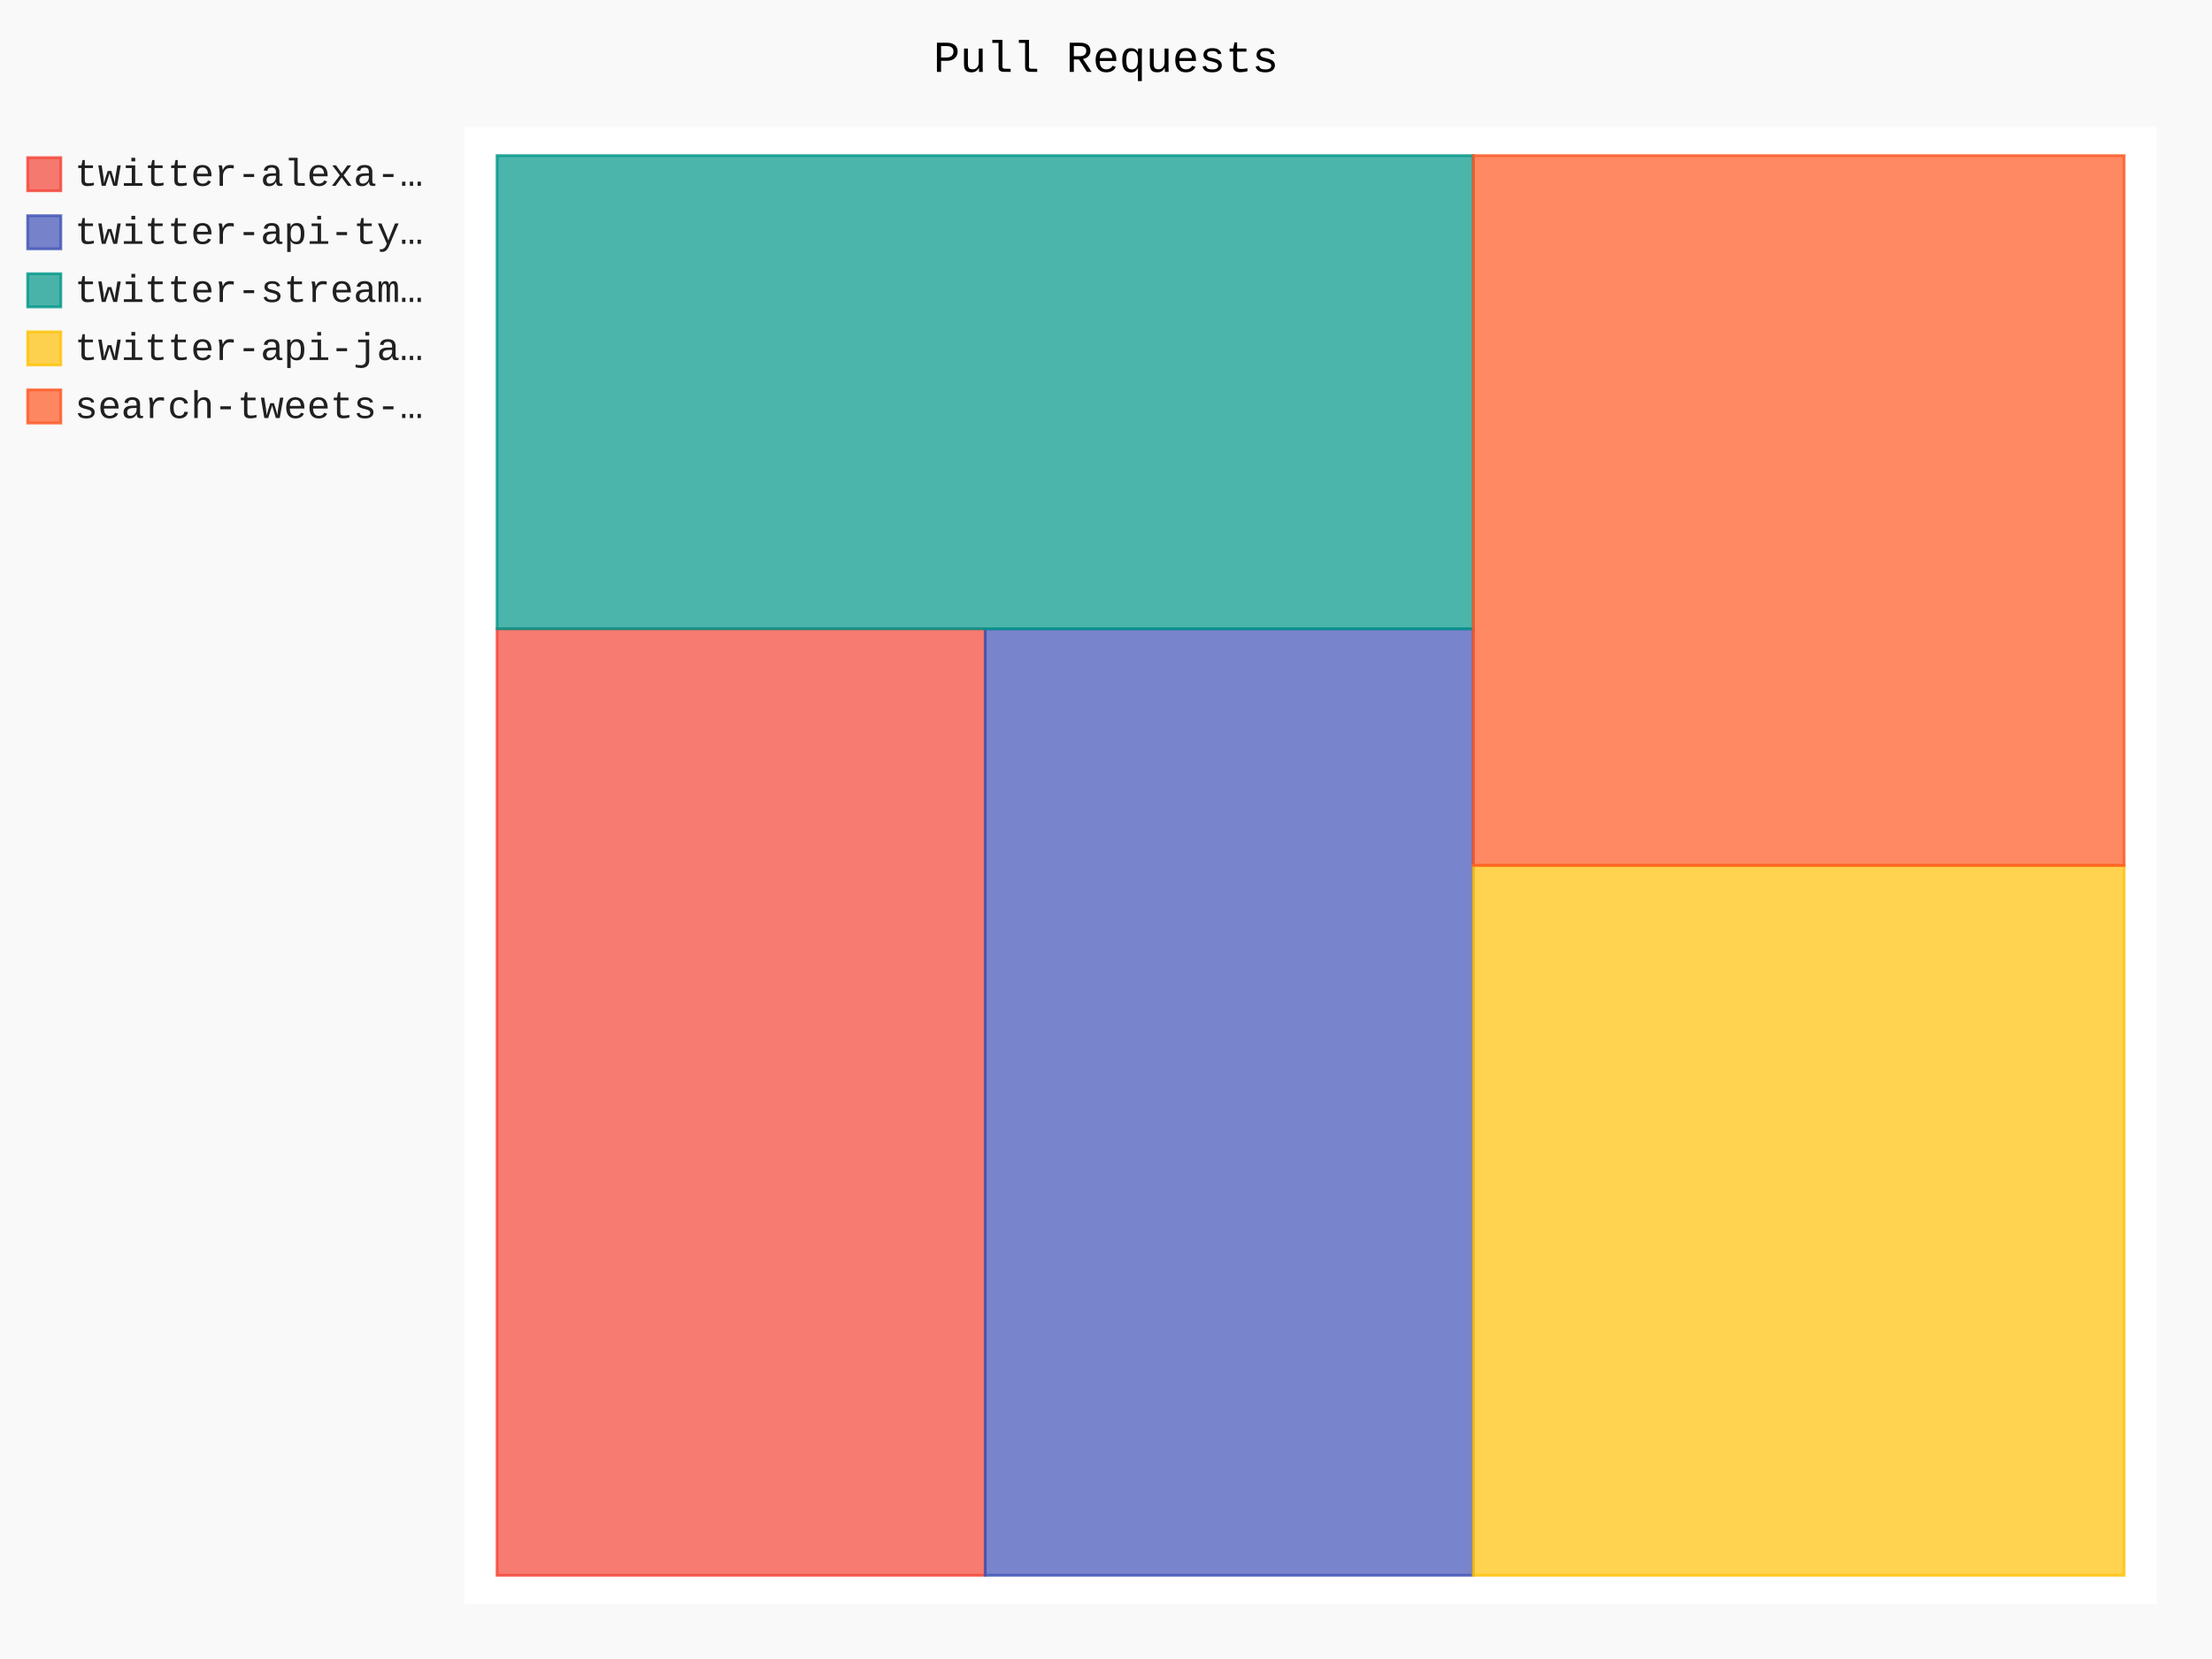
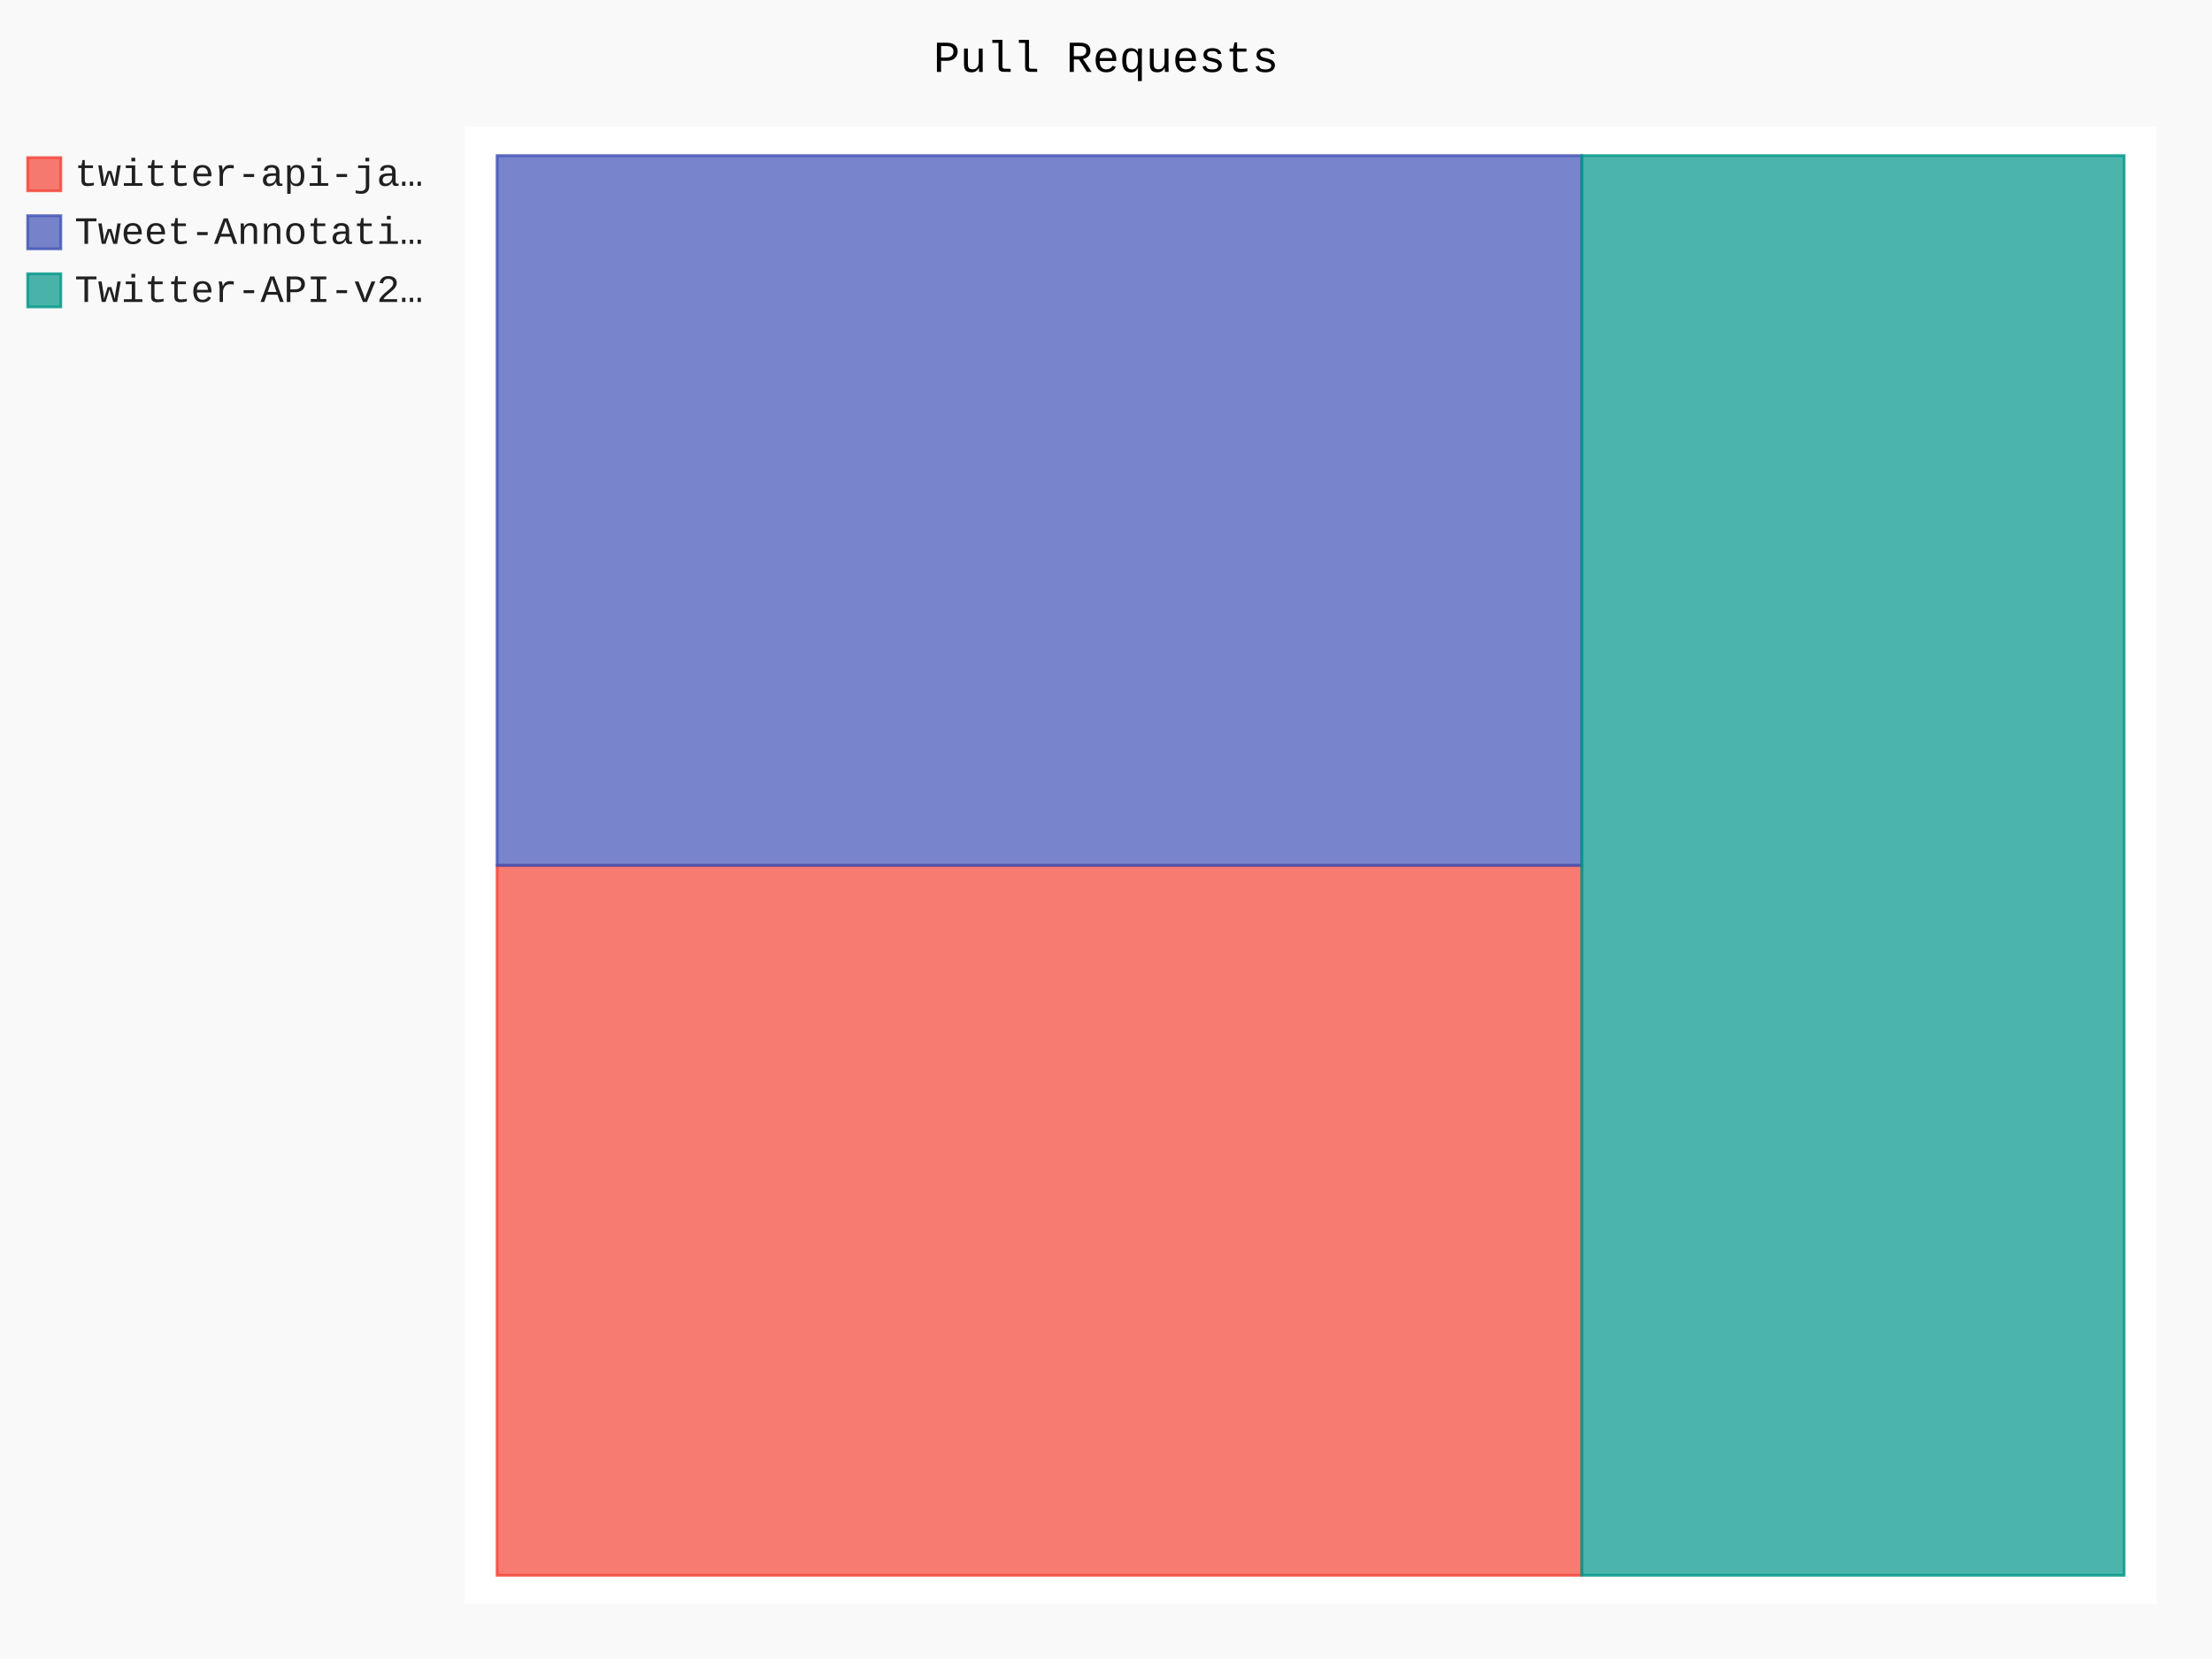
- <svg xmlns="http://www.w3.org/2000/svg" id="chart-e951b1a8-fdb8-4acd-984f-31a27e371ca4" class="pygal-chart" viewBox="0 0 800 600">
+ <svg xmlns="http://www.w3.org/2000/svg" id="chart-da5555cd-24e3-4677-ae77-62eda58e3ee4" class="pygal-chart" viewBox="0 0 800 600">
  <defs>
-     <style type="text/css">#chart-e951b1a8-fdb8-4acd-984f-31a27e371ca4{-webkit-user-select:none;-webkit-font-smoothing:antialiased;font-family:Consolas,"Liberation Mono",Menlo,Courier,monospace}#chart-e951b1a8-fdb8-4acd-984f-31a27e371ca4 .title{font-family:Consolas,"Liberation Mono",Menlo,Courier,monospace;font-size:16px}#chart-e951b1a8-fdb8-4acd-984f-31a27e371ca4 .legends .legend text{font-family:Consolas,"Liberation Mono",Menlo,Courier,monospace;font-size:14px}#chart-e951b1a8-fdb8-4acd-984f-31a27e371ca4 .axis text{font-family:Consolas,"Liberation Mono",Menlo,Courier,monospace;font-size:10px}#chart-e951b1a8-fdb8-4acd-984f-31a27e371ca4 .axis text.major{font-family:Consolas,"Liberation Mono",Menlo,Courier,monospace;font-size:10px}#chart-e951b1a8-fdb8-4acd-984f-31a27e371ca4 .text-overlay text.value{font-family:Consolas,"Liberation Mono",Menlo,Courier,monospace;font-size:16px}#chart-e951b1a8-fdb8-4acd-984f-31a27e371ca4 .text-overlay text.label{font-family:Consolas,"Liberation Mono",Menlo,Courier,monospace;font-size:10px}#chart-e951b1a8-fdb8-4acd-984f-31a27e371ca4 .tooltip{font-family:Consolas,"Liberation Mono",Menlo,Courier,monospace;font-size:14px}#chart-e951b1a8-fdb8-4acd-984f-31a27e371ca4 text.no_data{font-family:Consolas,"Liberation Mono",Menlo,Courier,monospace;font-size:64px}
- #chart-e951b1a8-fdb8-4acd-984f-31a27e371ca4{background-color:rgba(249,249,249,1)}#chart-e951b1a8-fdb8-4acd-984f-31a27e371ca4 path,#chart-e951b1a8-fdb8-4acd-984f-31a27e371ca4 line,#chart-e951b1a8-fdb8-4acd-984f-31a27e371ca4 rect,#chart-e951b1a8-fdb8-4acd-984f-31a27e371ca4 circle{-webkit-transition:150ms;-moz-transition:150ms;transition:150ms}#chart-e951b1a8-fdb8-4acd-984f-31a27e371ca4 .graph &gt; .background{fill:rgba(249,249,249,1)}#chart-e951b1a8-fdb8-4acd-984f-31a27e371ca4 .plot &gt; .background{fill:rgba(255,255,255,1)}#chart-e951b1a8-fdb8-4acd-984f-31a27e371ca4 .graph{fill:rgba(0,0,0,.87)}#chart-e951b1a8-fdb8-4acd-984f-31a27e371ca4 text.no_data{fill:rgba(0,0,0,1)}#chart-e951b1a8-fdb8-4acd-984f-31a27e371ca4 .title{fill:rgba(0,0,0,1)}#chart-e951b1a8-fdb8-4acd-984f-31a27e371ca4 .legends .legend text{fill:rgba(0,0,0,.87)}#chart-e951b1a8-fdb8-4acd-984f-31a27e371ca4 .legends .legend:hover text{fill:rgba(0,0,0,1)}#chart-e951b1a8-fdb8-4acd-984f-31a27e371ca4 .axis .line{stroke:rgba(0,0,0,1)}#chart-e951b1a8-fdb8-4acd-984f-31a27e371ca4 .axis .guide.line{stroke:rgba(0,0,0,.54)}#chart-e951b1a8-fdb8-4acd-984f-31a27e371ca4 .axis .major.line{stroke:rgba(0,0,0,.87)}#chart-e951b1a8-fdb8-4acd-984f-31a27e371ca4 .axis text.major{fill:rgba(0,0,0,1)}#chart-e951b1a8-fdb8-4acd-984f-31a27e371ca4 .axis.y .guides:hover .guide.line,#chart-e951b1a8-fdb8-4acd-984f-31a27e371ca4 .line-graph .axis.x .guides:hover .guide.line,#chart-e951b1a8-fdb8-4acd-984f-31a27e371ca4 .stackedline-graph .axis.x .guides:hover .guide.line,#chart-e951b1a8-fdb8-4acd-984f-31a27e371ca4 .xy-graph .axis.x .guides:hover .guide.line{stroke:rgba(0,0,0,1)}#chart-e951b1a8-fdb8-4acd-984f-31a27e371ca4 .axis .guides:hover text{fill:rgba(0,0,0,1)}#chart-e951b1a8-fdb8-4acd-984f-31a27e371ca4 .reactive{fill-opacity:.7;stroke-opacity:.8;stroke-width:1}#chart-e951b1a8-fdb8-4acd-984f-31a27e371ca4 .ci{stroke:rgba(0,0,0,.87)}#chart-e951b1a8-fdb8-4acd-984f-31a27e371ca4 .reactive.active,#chart-e951b1a8-fdb8-4acd-984f-31a27e371ca4 .active .reactive{fill-opacity:.8;stroke-opacity:.9;stroke-width:4}#chart-e951b1a8-fdb8-4acd-984f-31a27e371ca4 .ci .reactive.active{stroke-width:1.5}#chart-e951b1a8-fdb8-4acd-984f-31a27e371ca4 .series text{fill:rgba(0,0,0,1)}#chart-e951b1a8-fdb8-4acd-984f-31a27e371ca4 .tooltip rect{fill:rgba(255,255,255,1);stroke:rgba(0,0,0,1);-webkit-transition:opacity 150ms;-moz-transition:opacity 150ms;transition:opacity 150ms}#chart-e951b1a8-fdb8-4acd-984f-31a27e371ca4 .tooltip .label{fill:rgba(0,0,0,.87)}#chart-e951b1a8-fdb8-4acd-984f-31a27e371ca4 .tooltip .label{fill:rgba(0,0,0,.87)}#chart-e951b1a8-fdb8-4acd-984f-31a27e371ca4 .tooltip .legend{font-size:.8em;fill:rgba(0,0,0,.54)}#chart-e951b1a8-fdb8-4acd-984f-31a27e371ca4 .tooltip .x_label{font-size:.6em;fill:rgba(0,0,0,1)}#chart-e951b1a8-fdb8-4acd-984f-31a27e371ca4 .tooltip .xlink{font-size:.5em;text-decoration:underline}#chart-e951b1a8-fdb8-4acd-984f-31a27e371ca4 .tooltip .value{font-size:1.5em}#chart-e951b1a8-fdb8-4acd-984f-31a27e371ca4 .bound{font-size:.5em}#chart-e951b1a8-fdb8-4acd-984f-31a27e371ca4 .max-value{font-size:.75em;fill:rgba(0,0,0,.54)}#chart-e951b1a8-fdb8-4acd-984f-31a27e371ca4 .map-element{fill:rgba(255,255,255,1);stroke:rgba(0,0,0,.54) !important}#chart-e951b1a8-fdb8-4acd-984f-31a27e371ca4 .map-element .reactive{fill-opacity:inherit;stroke-opacity:inherit}#chart-e951b1a8-fdb8-4acd-984f-31a27e371ca4 .color-0,#chart-e951b1a8-fdb8-4acd-984f-31a27e371ca4 .color-0 a:visited{stroke:#F44336;fill:#F44336}#chart-e951b1a8-fdb8-4acd-984f-31a27e371ca4 .color-1,#chart-e951b1a8-fdb8-4acd-984f-31a27e371ca4 .color-1 a:visited{stroke:#3F51B5;fill:#3F51B5}#chart-e951b1a8-fdb8-4acd-984f-31a27e371ca4 .color-2,#chart-e951b1a8-fdb8-4acd-984f-31a27e371ca4 .color-2 a:visited{stroke:#009688;fill:#009688}#chart-e951b1a8-fdb8-4acd-984f-31a27e371ca4 .color-3,#chart-e951b1a8-fdb8-4acd-984f-31a27e371ca4 .color-3 a:visited{stroke:#FFC107;fill:#FFC107}#chart-e951b1a8-fdb8-4acd-984f-31a27e371ca4 .color-4,#chart-e951b1a8-fdb8-4acd-984f-31a27e371ca4 .color-4 a:visited{stroke:#FF5722;fill:#FF5722}#chart-e951b1a8-fdb8-4acd-984f-31a27e371ca4 .text-overlay .color-0 text{fill:black}#chart-e951b1a8-fdb8-4acd-984f-31a27e371ca4 .text-overlay .color-1 text{fill:black}#chart-e951b1a8-fdb8-4acd-984f-31a27e371ca4 .text-overlay .color-2 text{fill:black}#chart-e951b1a8-fdb8-4acd-984f-31a27e371ca4 .text-overlay .color-3 text{fill:black}#chart-e951b1a8-fdb8-4acd-984f-31a27e371ca4 .text-overlay .color-4 text{fill:black}
- #chart-e951b1a8-fdb8-4acd-984f-31a27e371ca4 text.no_data{text-anchor:middle}#chart-e951b1a8-fdb8-4acd-984f-31a27e371ca4 .guide.line{fill:none}#chart-e951b1a8-fdb8-4acd-984f-31a27e371ca4 .centered{text-anchor:middle}#chart-e951b1a8-fdb8-4acd-984f-31a27e371ca4 .title{text-anchor:middle}#chart-e951b1a8-fdb8-4acd-984f-31a27e371ca4 .legends .legend text{fill-opacity:1}#chart-e951b1a8-fdb8-4acd-984f-31a27e371ca4 .axis.x text{text-anchor:middle}#chart-e951b1a8-fdb8-4acd-984f-31a27e371ca4 .axis.x:not(.web) text[transform]{text-anchor:start}#chart-e951b1a8-fdb8-4acd-984f-31a27e371ca4 .axis.x:not(.web) text[transform].backwards{text-anchor:end}#chart-e951b1a8-fdb8-4acd-984f-31a27e371ca4 .axis.y text{text-anchor:end}#chart-e951b1a8-fdb8-4acd-984f-31a27e371ca4 .axis.y text[transform].backwards{text-anchor:start}#chart-e951b1a8-fdb8-4acd-984f-31a27e371ca4 .axis.y2 text{text-anchor:start}#chart-e951b1a8-fdb8-4acd-984f-31a27e371ca4 .axis.y2 text[transform].backwards{text-anchor:end}#chart-e951b1a8-fdb8-4acd-984f-31a27e371ca4 .axis .guide.line{stroke-dasharray:4,4;stroke:black}#chart-e951b1a8-fdb8-4acd-984f-31a27e371ca4 .axis .major.guide.line{stroke-dasharray:6,6;stroke:black}#chart-e951b1a8-fdb8-4acd-984f-31a27e371ca4 .horizontal .axis.y .guide.line,#chart-e951b1a8-fdb8-4acd-984f-31a27e371ca4 .horizontal .axis.y2 .guide.line,#chart-e951b1a8-fdb8-4acd-984f-31a27e371ca4 .vertical .axis.x .guide.line{opacity:0}#chart-e951b1a8-fdb8-4acd-984f-31a27e371ca4 .horizontal .axis.always_show .guide.line,#chart-e951b1a8-fdb8-4acd-984f-31a27e371ca4 .vertical .axis.always_show .guide.line{opacity:1 !important}#chart-e951b1a8-fdb8-4acd-984f-31a27e371ca4 .axis.y .guides:hover .guide.line,#chart-e951b1a8-fdb8-4acd-984f-31a27e371ca4 .axis.y2 .guides:hover .guide.line,#chart-e951b1a8-fdb8-4acd-984f-31a27e371ca4 .axis.x .guides:hover .guide.line{opacity:1}#chart-e951b1a8-fdb8-4acd-984f-31a27e371ca4 .axis .guides:hover text{opacity:1}#chart-e951b1a8-fdb8-4acd-984f-31a27e371ca4 .nofill{fill:none}#chart-e951b1a8-fdb8-4acd-984f-31a27e371ca4 .subtle-fill{fill-opacity:.2}#chart-e951b1a8-fdb8-4acd-984f-31a27e371ca4 .dot{stroke-width:1px;fill-opacity:1;stroke-opacity:1}#chart-e951b1a8-fdb8-4acd-984f-31a27e371ca4 .dot.active{stroke-width:5px}#chart-e951b1a8-fdb8-4acd-984f-31a27e371ca4 .dot.negative{fill:transparent}#chart-e951b1a8-fdb8-4acd-984f-31a27e371ca4 text,#chart-e951b1a8-fdb8-4acd-984f-31a27e371ca4 tspan{stroke:none !important}#chart-e951b1a8-fdb8-4acd-984f-31a27e371ca4 .series text.active{opacity:1}#chart-e951b1a8-fdb8-4acd-984f-31a27e371ca4 .tooltip rect{fill-opacity:.95;stroke-width:.5}#chart-e951b1a8-fdb8-4acd-984f-31a27e371ca4 .tooltip text{fill-opacity:1}#chart-e951b1a8-fdb8-4acd-984f-31a27e371ca4 .showable{visibility:hidden}#chart-e951b1a8-fdb8-4acd-984f-31a27e371ca4 .showable.shown{visibility:visible}#chart-e951b1a8-fdb8-4acd-984f-31a27e371ca4 .gauge-background{fill:rgba(229,229,229,1);stroke:none}#chart-e951b1a8-fdb8-4acd-984f-31a27e371ca4 .bg-lines{stroke:rgba(249,249,249,1);stroke-width:2px}</style>
+     <style type="text/css">#chart-da5555cd-24e3-4677-ae77-62eda58e3ee4{-webkit-user-select:none;-webkit-font-smoothing:antialiased;font-family:Consolas,"Liberation Mono",Menlo,Courier,monospace}#chart-da5555cd-24e3-4677-ae77-62eda58e3ee4 .title{font-family:Consolas,"Liberation Mono",Menlo,Courier,monospace;font-size:16px}#chart-da5555cd-24e3-4677-ae77-62eda58e3ee4 .legends .legend text{font-family:Consolas,"Liberation Mono",Menlo,Courier,monospace;font-size:14px}#chart-da5555cd-24e3-4677-ae77-62eda58e3ee4 .axis text{font-family:Consolas,"Liberation Mono",Menlo,Courier,monospace;font-size:10px}#chart-da5555cd-24e3-4677-ae77-62eda58e3ee4 .axis text.major{font-family:Consolas,"Liberation Mono",Menlo,Courier,monospace;font-size:10px}#chart-da5555cd-24e3-4677-ae77-62eda58e3ee4 .text-overlay text.value{font-family:Consolas,"Liberation Mono",Menlo,Courier,monospace;font-size:16px}#chart-da5555cd-24e3-4677-ae77-62eda58e3ee4 .text-overlay text.label{font-family:Consolas,"Liberation Mono",Menlo,Courier,monospace;font-size:10px}#chart-da5555cd-24e3-4677-ae77-62eda58e3ee4 .tooltip{font-family:Consolas,"Liberation Mono",Menlo,Courier,monospace;font-size:14px}#chart-da5555cd-24e3-4677-ae77-62eda58e3ee4 text.no_data{font-family:Consolas,"Liberation Mono",Menlo,Courier,monospace;font-size:64px}
+ #chart-da5555cd-24e3-4677-ae77-62eda58e3ee4{background-color:rgba(249,249,249,1)}#chart-da5555cd-24e3-4677-ae77-62eda58e3ee4 path,#chart-da5555cd-24e3-4677-ae77-62eda58e3ee4 line,#chart-da5555cd-24e3-4677-ae77-62eda58e3ee4 rect,#chart-da5555cd-24e3-4677-ae77-62eda58e3ee4 circle{-webkit-transition:150ms;-moz-transition:150ms;transition:150ms}#chart-da5555cd-24e3-4677-ae77-62eda58e3ee4 .graph &gt; .background{fill:rgba(249,249,249,1)}#chart-da5555cd-24e3-4677-ae77-62eda58e3ee4 .plot &gt; .background{fill:rgba(255,255,255,1)}#chart-da5555cd-24e3-4677-ae77-62eda58e3ee4 .graph{fill:rgba(0,0,0,.87)}#chart-da5555cd-24e3-4677-ae77-62eda58e3ee4 text.no_data{fill:rgba(0,0,0,1)}#chart-da5555cd-24e3-4677-ae77-62eda58e3ee4 .title{fill:rgba(0,0,0,1)}#chart-da5555cd-24e3-4677-ae77-62eda58e3ee4 .legends .legend text{fill:rgba(0,0,0,.87)}#chart-da5555cd-24e3-4677-ae77-62eda58e3ee4 .legends .legend:hover text{fill:rgba(0,0,0,1)}#chart-da5555cd-24e3-4677-ae77-62eda58e3ee4 .axis .line{stroke:rgba(0,0,0,1)}#chart-da5555cd-24e3-4677-ae77-62eda58e3ee4 .axis .guide.line{stroke:rgba(0,0,0,.54)}#chart-da5555cd-24e3-4677-ae77-62eda58e3ee4 .axis .major.line{stroke:rgba(0,0,0,.87)}#chart-da5555cd-24e3-4677-ae77-62eda58e3ee4 .axis text.major{fill:rgba(0,0,0,1)}#chart-da5555cd-24e3-4677-ae77-62eda58e3ee4 .axis.y .guides:hover .guide.line,#chart-da5555cd-24e3-4677-ae77-62eda58e3ee4 .line-graph .axis.x .guides:hover .guide.line,#chart-da5555cd-24e3-4677-ae77-62eda58e3ee4 .stackedline-graph .axis.x .guides:hover .guide.line,#chart-da5555cd-24e3-4677-ae77-62eda58e3ee4 .xy-graph .axis.x .guides:hover .guide.line{stroke:rgba(0,0,0,1)}#chart-da5555cd-24e3-4677-ae77-62eda58e3ee4 .axis .guides:hover text{fill:rgba(0,0,0,1)}#chart-da5555cd-24e3-4677-ae77-62eda58e3ee4 .reactive{fill-opacity:.7;stroke-opacity:.8;stroke-width:1}#chart-da5555cd-24e3-4677-ae77-62eda58e3ee4 .ci{stroke:rgba(0,0,0,.87)}#chart-da5555cd-24e3-4677-ae77-62eda58e3ee4 .reactive.active,#chart-da5555cd-24e3-4677-ae77-62eda58e3ee4 .active .reactive{fill-opacity:.8;stroke-opacity:.9;stroke-width:4}#chart-da5555cd-24e3-4677-ae77-62eda58e3ee4 .ci .reactive.active{stroke-width:1.5}#chart-da5555cd-24e3-4677-ae77-62eda58e3ee4 .series text{fill:rgba(0,0,0,1)}#chart-da5555cd-24e3-4677-ae77-62eda58e3ee4 .tooltip rect{fill:rgba(255,255,255,1);stroke:rgba(0,0,0,1);-webkit-transition:opacity 150ms;-moz-transition:opacity 150ms;transition:opacity 150ms}#chart-da5555cd-24e3-4677-ae77-62eda58e3ee4 .tooltip .label{fill:rgba(0,0,0,.87)}#chart-da5555cd-24e3-4677-ae77-62eda58e3ee4 .tooltip .label{fill:rgba(0,0,0,.87)}#chart-da5555cd-24e3-4677-ae77-62eda58e3ee4 .tooltip .legend{font-size:.8em;fill:rgba(0,0,0,.54)}#chart-da5555cd-24e3-4677-ae77-62eda58e3ee4 .tooltip .x_label{font-size:.6em;fill:rgba(0,0,0,1)}#chart-da5555cd-24e3-4677-ae77-62eda58e3ee4 .tooltip .xlink{font-size:.5em;text-decoration:underline}#chart-da5555cd-24e3-4677-ae77-62eda58e3ee4 .tooltip .value{font-size:1.5em}#chart-da5555cd-24e3-4677-ae77-62eda58e3ee4 .bound{font-size:.5em}#chart-da5555cd-24e3-4677-ae77-62eda58e3ee4 .max-value{font-size:.75em;fill:rgba(0,0,0,.54)}#chart-da5555cd-24e3-4677-ae77-62eda58e3ee4 .map-element{fill:rgba(255,255,255,1);stroke:rgba(0,0,0,.54) !important}#chart-da5555cd-24e3-4677-ae77-62eda58e3ee4 .map-element .reactive{fill-opacity:inherit;stroke-opacity:inherit}#chart-da5555cd-24e3-4677-ae77-62eda58e3ee4 .color-0,#chart-da5555cd-24e3-4677-ae77-62eda58e3ee4 .color-0 a:visited{stroke:#F44336;fill:#F44336}#chart-da5555cd-24e3-4677-ae77-62eda58e3ee4 .color-1,#chart-da5555cd-24e3-4677-ae77-62eda58e3ee4 .color-1 a:visited{stroke:#3F51B5;fill:#3F51B5}#chart-da5555cd-24e3-4677-ae77-62eda58e3ee4 .color-2,#chart-da5555cd-24e3-4677-ae77-62eda58e3ee4 .color-2 a:visited{stroke:#009688;fill:#009688}#chart-da5555cd-24e3-4677-ae77-62eda58e3ee4 .text-overlay .color-0 text{fill:black}#chart-da5555cd-24e3-4677-ae77-62eda58e3ee4 .text-overlay .color-1 text{fill:black}#chart-da5555cd-24e3-4677-ae77-62eda58e3ee4 .text-overlay .color-2 text{fill:black}
+ #chart-da5555cd-24e3-4677-ae77-62eda58e3ee4 text.no_data{text-anchor:middle}#chart-da5555cd-24e3-4677-ae77-62eda58e3ee4 .guide.line{fill:none}#chart-da5555cd-24e3-4677-ae77-62eda58e3ee4 .centered{text-anchor:middle}#chart-da5555cd-24e3-4677-ae77-62eda58e3ee4 .title{text-anchor:middle}#chart-da5555cd-24e3-4677-ae77-62eda58e3ee4 .legends .legend text{fill-opacity:1}#chart-da5555cd-24e3-4677-ae77-62eda58e3ee4 .axis.x text{text-anchor:middle}#chart-da5555cd-24e3-4677-ae77-62eda58e3ee4 .axis.x:not(.web) text[transform]{text-anchor:start}#chart-da5555cd-24e3-4677-ae77-62eda58e3ee4 .axis.x:not(.web) text[transform].backwards{text-anchor:end}#chart-da5555cd-24e3-4677-ae77-62eda58e3ee4 .axis.y text{text-anchor:end}#chart-da5555cd-24e3-4677-ae77-62eda58e3ee4 .axis.y text[transform].backwards{text-anchor:start}#chart-da5555cd-24e3-4677-ae77-62eda58e3ee4 .axis.y2 text{text-anchor:start}#chart-da5555cd-24e3-4677-ae77-62eda58e3ee4 .axis.y2 text[transform].backwards{text-anchor:end}#chart-da5555cd-24e3-4677-ae77-62eda58e3ee4 .axis .guide.line{stroke-dasharray:4,4;stroke:black}#chart-da5555cd-24e3-4677-ae77-62eda58e3ee4 .axis .major.guide.line{stroke-dasharray:6,6;stroke:black}#chart-da5555cd-24e3-4677-ae77-62eda58e3ee4 .horizontal .axis.y .guide.line,#chart-da5555cd-24e3-4677-ae77-62eda58e3ee4 .horizontal .axis.y2 .guide.line,#chart-da5555cd-24e3-4677-ae77-62eda58e3ee4 .vertical .axis.x .guide.line{opacity:0}#chart-da5555cd-24e3-4677-ae77-62eda58e3ee4 .horizontal .axis.always_show .guide.line,#chart-da5555cd-24e3-4677-ae77-62eda58e3ee4 .vertical .axis.always_show .guide.line{opacity:1 !important}#chart-da5555cd-24e3-4677-ae77-62eda58e3ee4 .axis.y .guides:hover .guide.line,#chart-da5555cd-24e3-4677-ae77-62eda58e3ee4 .axis.y2 .guides:hover .guide.line,#chart-da5555cd-24e3-4677-ae77-62eda58e3ee4 .axis.x .guides:hover .guide.line{opacity:1}#chart-da5555cd-24e3-4677-ae77-62eda58e3ee4 .axis .guides:hover text{opacity:1}#chart-da5555cd-24e3-4677-ae77-62eda58e3ee4 .nofill{fill:none}#chart-da5555cd-24e3-4677-ae77-62eda58e3ee4 .subtle-fill{fill-opacity:.2}#chart-da5555cd-24e3-4677-ae77-62eda58e3ee4 .dot{stroke-width:1px;fill-opacity:1;stroke-opacity:1}#chart-da5555cd-24e3-4677-ae77-62eda58e3ee4 .dot.active{stroke-width:5px}#chart-da5555cd-24e3-4677-ae77-62eda58e3ee4 .dot.negative{fill:transparent}#chart-da5555cd-24e3-4677-ae77-62eda58e3ee4 text,#chart-da5555cd-24e3-4677-ae77-62eda58e3ee4 tspan{stroke:none !important}#chart-da5555cd-24e3-4677-ae77-62eda58e3ee4 .series text.active{opacity:1}#chart-da5555cd-24e3-4677-ae77-62eda58e3ee4 .tooltip rect{fill-opacity:.95;stroke-width:.5}#chart-da5555cd-24e3-4677-ae77-62eda58e3ee4 .tooltip text{fill-opacity:1}#chart-da5555cd-24e3-4677-ae77-62eda58e3ee4 .showable{visibility:hidden}#chart-da5555cd-24e3-4677-ae77-62eda58e3ee4 .showable.shown{visibility:visible}#chart-da5555cd-24e3-4677-ae77-62eda58e3ee4 .gauge-background{fill:rgba(229,229,229,1);stroke:none}#chart-da5555cd-24e3-4677-ae77-62eda58e3ee4 .bg-lines{stroke:rgba(249,249,249,1);stroke-width:2px}</style>
  </defs>
  <g class="graph treemap-graph vertical">
    <rect x="0" y="0" width="800" height="600" class="background" />
    <g transform="translate(168, 46)" class="plot">
      <rect x="0" y="0" width="612.0" height="534" class="background" />
      <g class="series serie-0 color-0">
        <g class="rects">
          <g class="rect">
-             <rect x="11.769" y="181.423" width="176.538" height="342.308" class="rect reactive tooltip-trigger" />
+             <rect x="11.769" y="267" width="392.308" height="256.731" class="rect reactive tooltip-trigger" />
          </g>
        </g>
      </g>
      <g class="series serie-1 color-1">
        <g class="rects">
          <g class="rect">
-             <rect x="188.308" y="181.423" width="176.538" height="342.308" class="rect reactive tooltip-trigger" />
+             <rect x="11.769" y="10.269" width="392.308" height="256.731" class="rect reactive tooltip-trigger" />
          </g>
        </g>
      </g>
      <g class="series serie-2 color-2">
        <g class="rects">
          <g class="rect">
-             <rect x="11.769" y="10.269" width="353.077" height="171.154" class="rect reactive tooltip-trigger" />
-           </g>
-         </g>
-       </g>
-       <g class="series serie-3 color-3">
-         <g class="rects">
-           <g class="rect">
-             <rect x="364.846" y="267.0" width="235.385" height="256.731" class="rect reactive tooltip-trigger" />
-           </g>
-         </g>
-       </g>
-       <g class="series serie-4 color-4">
-         <g class="rects">
-           <g class="rect">
-             <rect x="364.846" y="10.269" width="235.385" height="256.731" class="rect reactive tooltip-trigger" />
+             <rect x="404.077" y="10.269" width="196.154" height="513.462" class="rect reactive tooltip-trigger" />
          </g>
        </g>
      </g>
    </g>
    <g class="titles">
      <text x="400.0" y="26" class="title plot_title">Pull Requests</text>
    </g>
    <g transform="translate(168, 46)" class="plot overlay">
      <g class="series serie-0 color-0" />
      <g class="series serie-1 color-1" />
      <g class="series serie-2 color-2" />
-       <g class="series serie-3 color-3" />
-       <g class="series serie-4 color-4" />
    </g>
    <g transform="translate(168, 46)" class="plot text-overlay">
      <g class="series serie-0 color-0" />
      <g class="series serie-1 color-1" />
      <g class="series serie-2 color-2" />
-       <g class="series serie-3 color-3" />
-       <g class="series serie-4 color-4" />
    </g>
    <g transform="translate(168, 46)" class="plot tooltip-overlay">
      <g transform="translate(0 0)" style="opacity: 0" class="tooltip">
        <rect rx="0" ry="0" width="0" height="0" class="tooltip-box" />
        <g class="text" />
      </g>
    </g>
    <g transform="translate(10, 56)" class="legends">
      <g id="activate-serie-0" class="legend reactive activate-serie">
        <rect x="0.0" y="1.0" width="12" height="12" class="color-0 reactive" />
-         <text x="17.0" y="11.2">twitter-alexa-…</text>
+         <text x="17.0" y="11.2">twitter-api-ja…</text>
      </g>
      <g id="activate-serie-1" class="legend reactive activate-serie">
        <rect x="0.0" y="22.0" width="12" height="12" class="color-1 reactive" />
-         <text x="17.0" y="32.2">twitter-api-ty…</text>
+         <text x="17.0" y="32.2">Tweet-Annotati…</text>
      </g>
      <g id="activate-serie-2" class="legend reactive activate-serie">
        <rect x="0.0" y="43.0" width="12" height="12" class="color-2 reactive" />
-         <text x="17.0" y="53.2">twitter-stream…</text>
-       </g>
-       <g id="activate-serie-3" class="legend reactive activate-serie">
-         <rect x="0.0" y="64.0" width="12" height="12" class="color-3 reactive" />
-         <text x="17.0" y="74.2">twitter-api-ja…</text>
-       </g>
-       <g id="activate-serie-4" class="legend reactive activate-serie">
-         <rect x="0.0" y="85.0" width="12" height="12" class="color-4 reactive" />
-         <text x="17.0" y="95.2">search-tweets-…</text>
+         <text x="17.0" y="53.2">Twitter-API-v2…</text>
      </g>
    </g>
    <g transform="translate(790, 56)" class="legends" />
  </g>
</svg>
